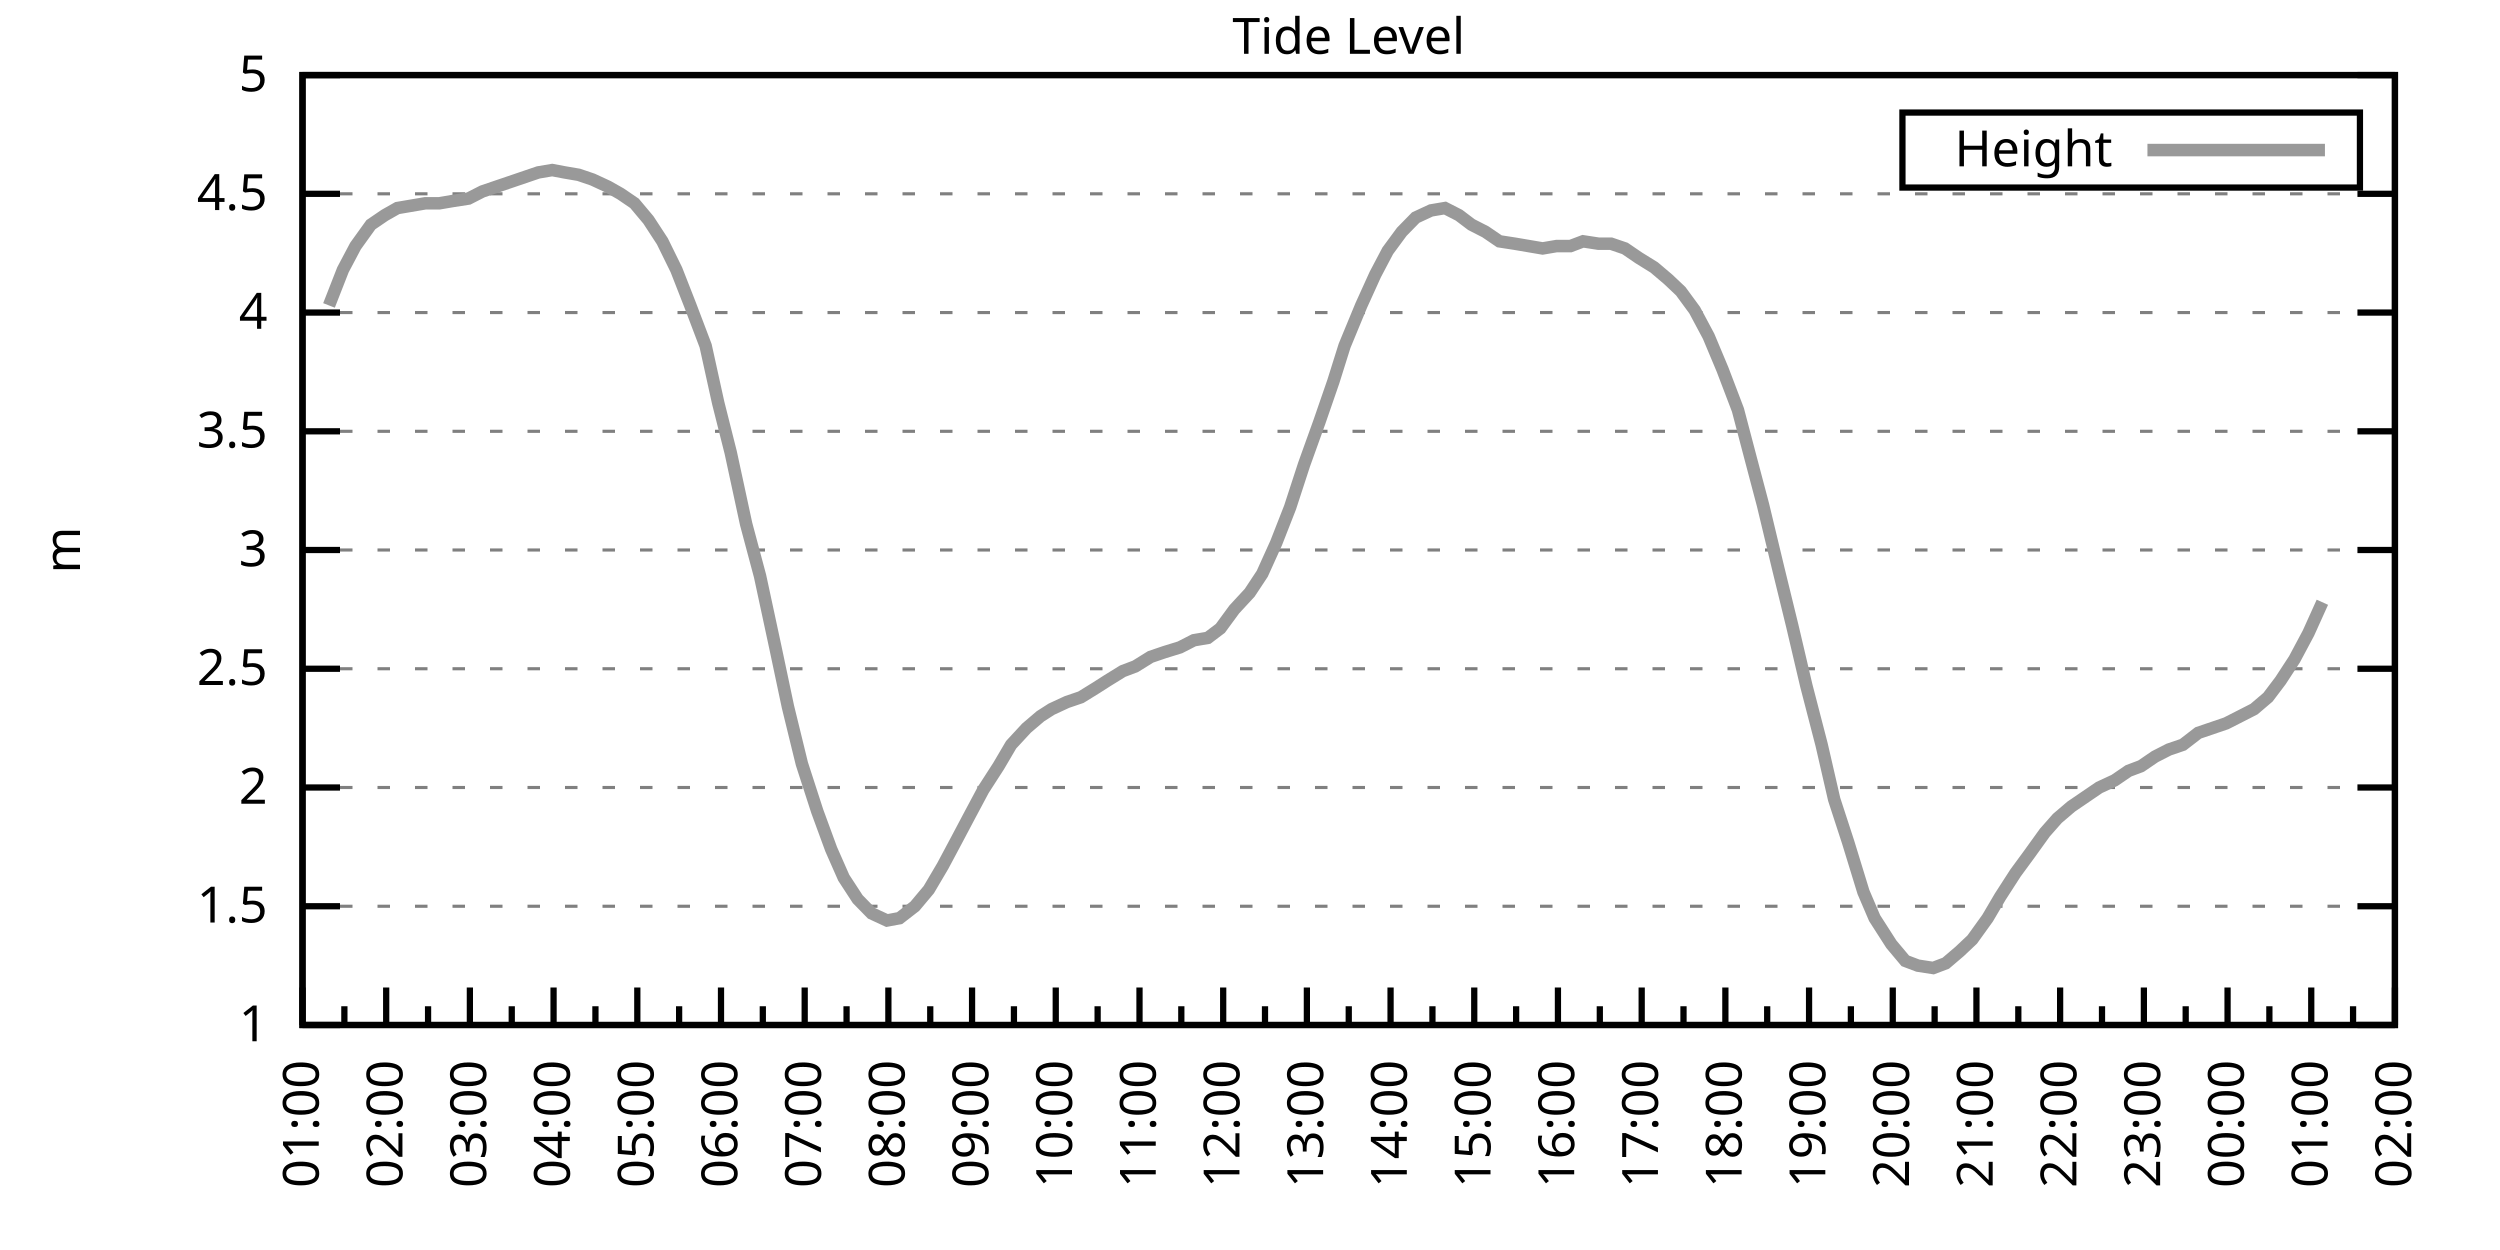
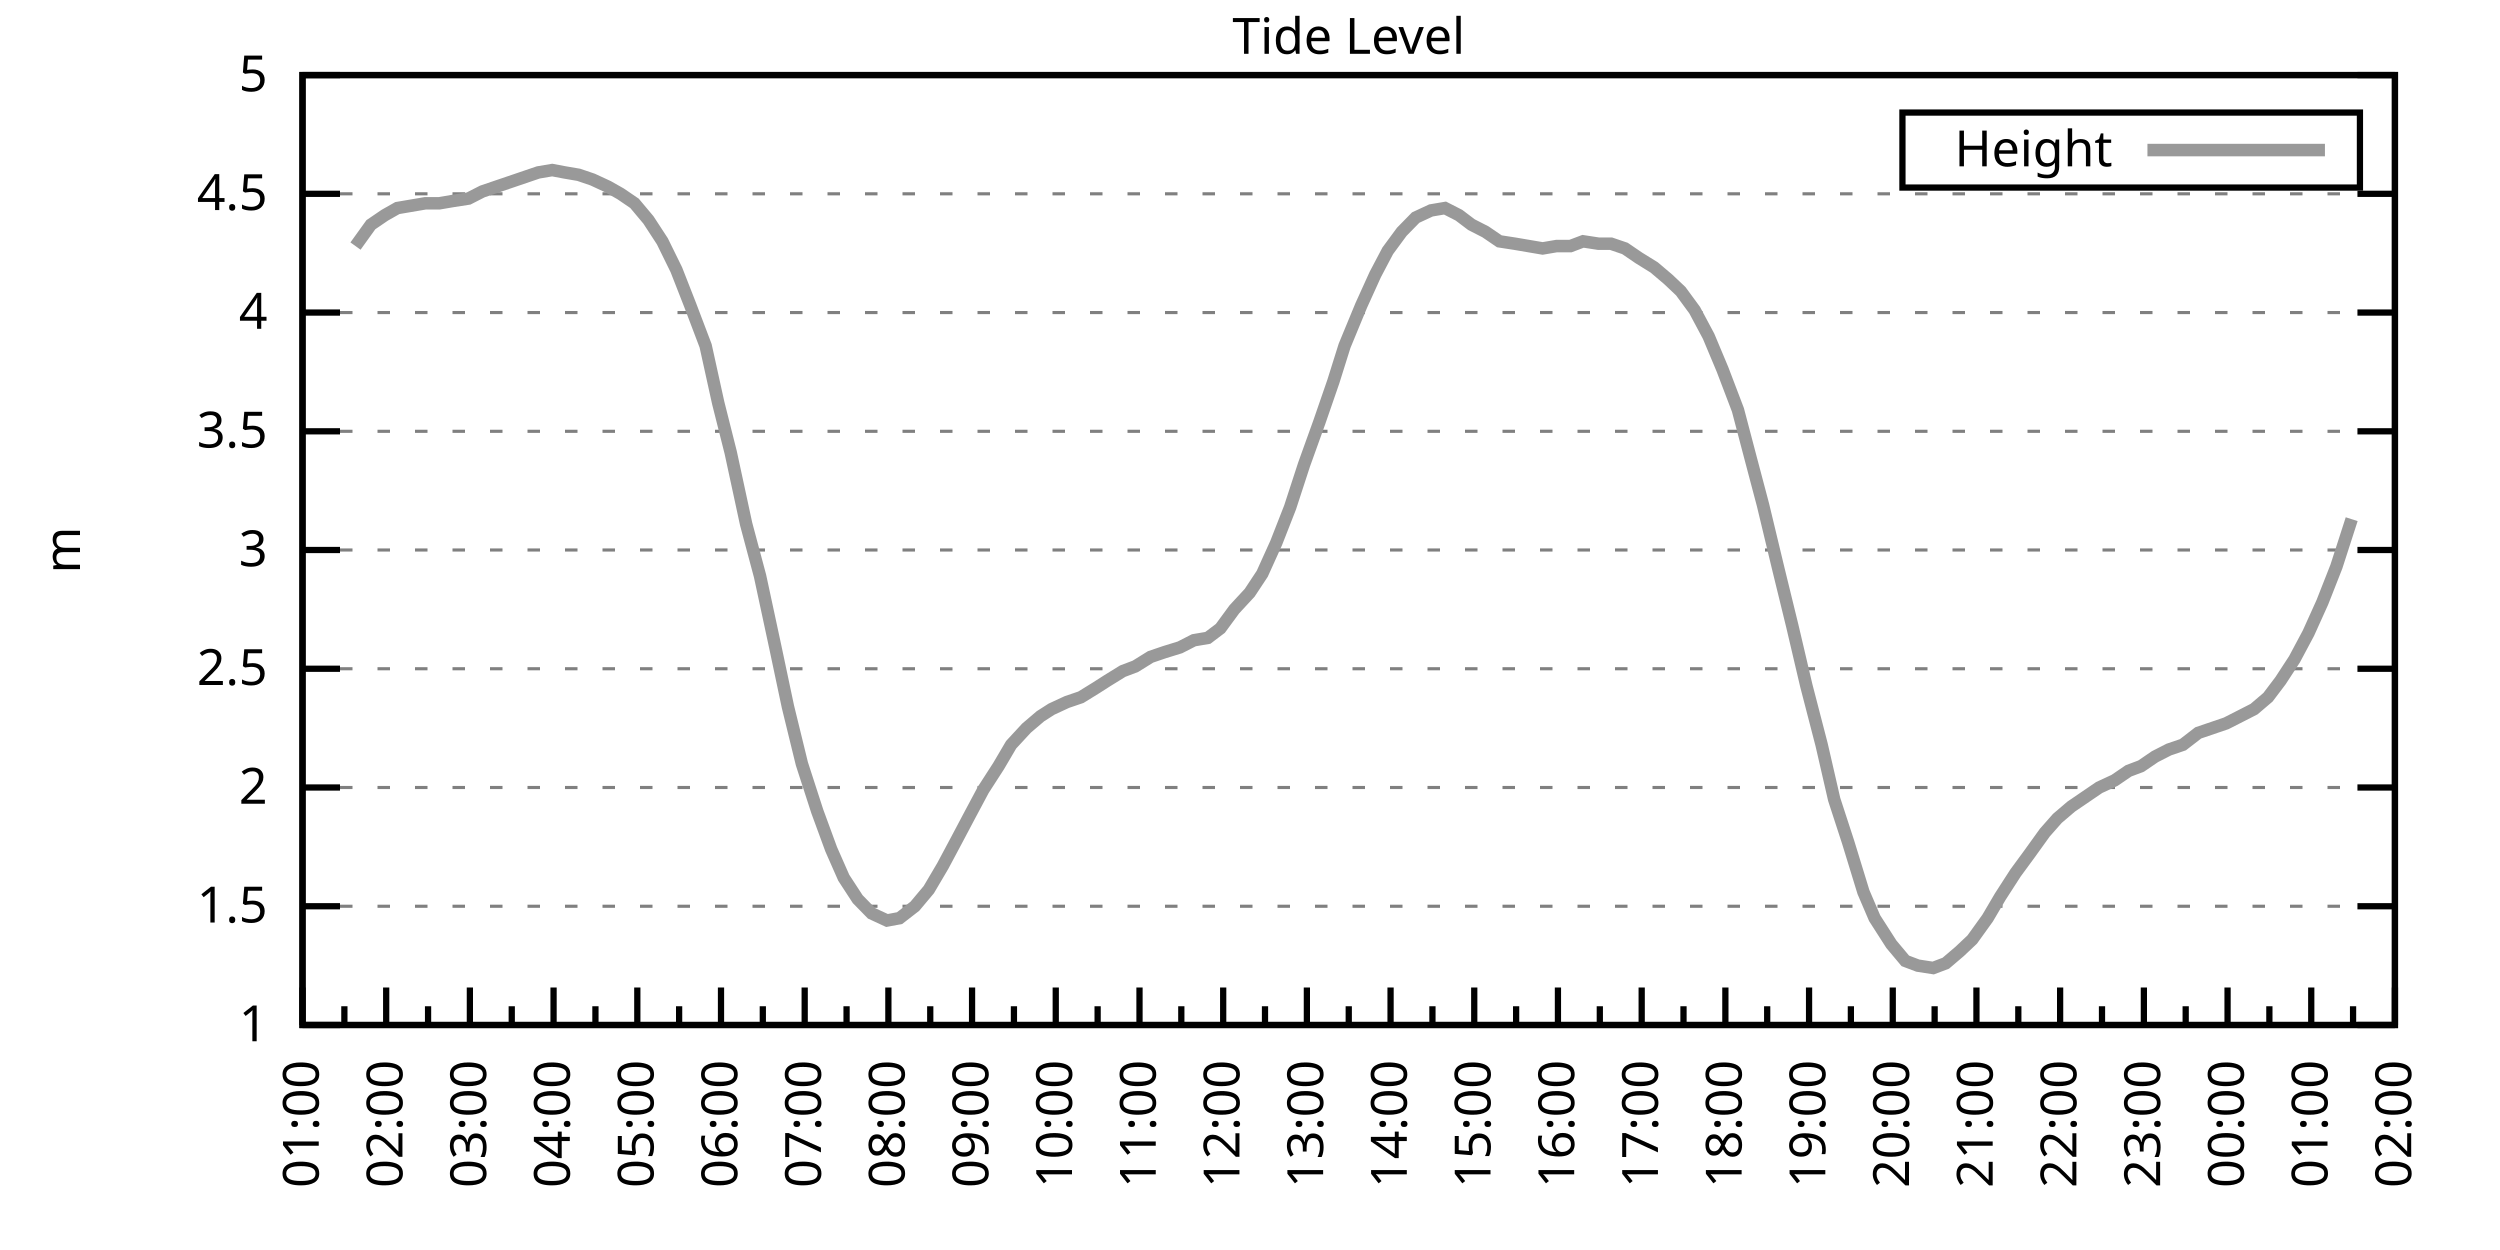
<svg xmlns="http://www.w3.org/2000/svg" xmlns:xlink="http://www.w3.org/1999/xlink" width="400" height="200" viewBox="0 0 400 200">
  <g id="gnuplot_canvas">
    <rect x="0" y="0" width="400" height="200" fill="none" />
    <defs>
      <circle id="gpDot" r="0.5" stroke-width="0.5" stroke="currentColor" />
      <path id="gpPt0" stroke-width="0.333" stroke="currentColor" d="M-1,0 h2 M0,-1 v2" />
      <path id="gpPt1" stroke-width="0.333" stroke="currentColor" d="M-1,-1 L1,1 M1,-1 L-1,1" />
      <path id="gpPt2" stroke-width="0.333" stroke="currentColor" d="M-1,0 L1,0 M0,-1 L0,1 M-1,-1 L1,1 M-1,1 L1,-1" />
      <rect id="gpPt3" stroke-width="0.333" stroke="currentColor" x="-1" y="-1" width="2" height="2" />
      <rect id="gpPt4" stroke-width="0.333" stroke="currentColor" fill="currentColor" x="-1" y="-1" width="2" height="2" />
      <circle id="gpPt5" stroke-width="0.333" stroke="currentColor" cx="0" cy="0" r="1" />
      <use xlink:href="#gpPt5" id="gpPt6" fill="currentColor" stroke="none" />
      <path id="gpPt7" stroke-width="0.333" stroke="currentColor" d="M0,-1.33 L-1.33,0.67 L1.33,0.67 z" />
      <use xlink:href="#gpPt7" id="gpPt8" fill="currentColor" stroke="none" />
      <use xlink:href="#gpPt7" id="gpPt9" stroke="currentColor" transform="rotate(180)" />
      <use xlink:href="#gpPt9" id="gpPt10" fill="currentColor" stroke="none" />
      <use xlink:href="#gpPt3" id="gpPt11" stroke="currentColor" transform="rotate(45)" />
      <use xlink:href="#gpPt11" id="gpPt12" fill="currentColor" stroke="none" />
      <path id="gpPt13" stroke-width="0.333" stroke="currentColor" d="M0,1.330 L1.265,0.411 L0.782,-1.067 L-0.782,-1.076 L-1.265,0.411 z" />
      <use xlink:href="#gpPt13" id="gpPt14" fill="currentColor" stroke="none" />
      <filter id="textbox" filterUnits="objectBoundingBox" x="0" y="0" height="1" width="1">
        <feFlood flood-color="white" flood-opacity="1" result="bgnd" />
        <feComposite in="SourceGraphic" in2="bgnd" operator="atop" />
      </filter>
      <filter id="greybox" filterUnits="objectBoundingBox" x="0" y="0" height="1" width="1">
        <feFlood flood-color="lightgrey" flood-opacity="1" result="grey" />
        <feComposite in="SourceGraphic" in2="grey" operator="atop" />
      </filter>
    </defs>
    <g fill="none" color="white" stroke="currentColor" stroke-width="1.00" stroke-linecap="butt" stroke-linejoin="miter">
</g>
    <g fill="none" color="black" stroke="currentColor" stroke-width="1.00" stroke-linecap="butt" stroke-linejoin="miter">
      <g stroke="none" shape-rendering="crispEdges">
        <polygon fill="rgb(255, 255, 255)" points="48.40,164.00 383.18,164.00 383.18,12.02 48.40,12.02 " />
      </g>
    </g>
    <g fill="none" color="black" stroke="currentColor" stroke-width="1.00" stroke-linecap="butt" stroke-linejoin="miter">
</g>
    <g fill="none" color="black" stroke="black" stroke-width="0.50" stroke-linecap="butt" stroke-linejoin="miter">
</g>
    <g fill="none" color="gray" stroke="currentColor" stroke-width="0.50" stroke-linecap="butt" stroke-linejoin="miter">
      <path stroke="gray" stroke-dasharray="2,4" class="gridline" d="M48.40,164.00 L383.19,164.00  " />
    </g>
    <g fill="none" color="gray" stroke="gray" stroke-width="1.00" stroke-linecap="butt" stroke-linejoin="miter">
</g>
    <g fill="none" color="black" stroke="currentColor" stroke-width="1.00" stroke-linecap="butt" stroke-linejoin="miter">
      <path stroke="black" d="M48.40,164.00 L54.40,164.00 M383.19,164.00 L377.19,164.00  " />
      <g transform="translate(42.80,166.60)" stroke="none" fill="black" font-family="Sans" font-size="8.00" text-anchor="end">
        <text>
          <tspan font-family="Sans"> 1</tspan>
        </text>
      </g>
    </g>
    <g fill="none" color="black" stroke="currentColor" stroke-width="1.00" stroke-linecap="butt" stroke-linejoin="miter">
</g>
    <g fill="none" color="black" stroke="black" stroke-width="0.50" stroke-linecap="butt" stroke-linejoin="miter">
</g>
    <g fill="none" color="gray" stroke="currentColor" stroke-width="0.50" stroke-linecap="butt" stroke-linejoin="miter">
      <path stroke="gray" stroke-dasharray="2,4" class="gridline" d="M48.40,145.00 L383.19,145.00  " />
    </g>
    <g fill="none" color="gray" stroke="gray" stroke-width="1.00" stroke-linecap="butt" stroke-linejoin="miter">
</g>
    <g fill="none" color="black" stroke="currentColor" stroke-width="1.00" stroke-linecap="butt" stroke-linejoin="miter">
      <path stroke="black" d="M48.40,145.00 L54.40,145.00 M383.19,145.00 L377.19,145.00  " />
      <g transform="translate(42.80,147.60)" stroke="none" fill="black" font-family="Sans" font-size="8.00" text-anchor="end">
        <text>
          <tspan font-family="Sans"> 1.5</tspan>
        </text>
      </g>
    </g>
    <g fill="none" color="black" stroke="currentColor" stroke-width="1.00" stroke-linecap="butt" stroke-linejoin="miter">
</g>
    <g fill="none" color="black" stroke="black" stroke-width="0.50" stroke-linecap="butt" stroke-linejoin="miter">
</g>
    <g fill="none" color="gray" stroke="currentColor" stroke-width="0.50" stroke-linecap="butt" stroke-linejoin="miter">
      <path stroke="gray" stroke-dasharray="2,4" class="gridline" d="M48.40,126.00 L383.19,126.00  " />
    </g>
    <g fill="none" color="gray" stroke="gray" stroke-width="1.00" stroke-linecap="butt" stroke-linejoin="miter">
</g>
    <g fill="none" color="black" stroke="currentColor" stroke-width="1.00" stroke-linecap="butt" stroke-linejoin="miter">
      <path stroke="black" d="M48.40,126.00 L54.40,126.00 M383.19,126.00 L377.19,126.00  " />
      <g transform="translate(42.80,128.60)" stroke="none" fill="black" font-family="Sans" font-size="8.00" text-anchor="end">
        <text>
          <tspan font-family="Sans"> 2</tspan>
        </text>
      </g>
    </g>
    <g fill="none" color="black" stroke="currentColor" stroke-width="1.00" stroke-linecap="butt" stroke-linejoin="miter">
</g>
    <g fill="none" color="black" stroke="black" stroke-width="0.50" stroke-linecap="butt" stroke-linejoin="miter">
</g>
    <g fill="none" color="gray" stroke="currentColor" stroke-width="0.50" stroke-linecap="butt" stroke-linejoin="miter">
      <path stroke="gray" stroke-dasharray="2,4" class="gridline" d="M48.40,107.00 L383.19,107.00  " />
    </g>
    <g fill="none" color="gray" stroke="gray" stroke-width="1.00" stroke-linecap="butt" stroke-linejoin="miter">
</g>
    <g fill="none" color="black" stroke="currentColor" stroke-width="1.00" stroke-linecap="butt" stroke-linejoin="miter">
      <path stroke="black" d="M48.40,107.00 L54.40,107.00 M383.19,107.00 L377.19,107.00  " />
      <g transform="translate(42.80,109.60)" stroke="none" fill="black" font-family="Sans" font-size="8.00" text-anchor="end">
        <text>
          <tspan font-family="Sans"> 2.5</tspan>
        </text>
      </g>
    </g>
    <g fill="none" color="black" stroke="currentColor" stroke-width="1.00" stroke-linecap="butt" stroke-linejoin="miter">
</g>
    <g fill="none" color="black" stroke="black" stroke-width="0.50" stroke-linecap="butt" stroke-linejoin="miter">
</g>
    <g fill="none" color="gray" stroke="currentColor" stroke-width="0.50" stroke-linecap="butt" stroke-linejoin="miter">
      <path stroke="gray" stroke-dasharray="2,4" class="gridline" d="M48.40,88.00 L383.19,88.00  " />
    </g>
    <g fill="none" color="gray" stroke="gray" stroke-width="1.00" stroke-linecap="butt" stroke-linejoin="miter">
</g>
    <g fill="none" color="black" stroke="currentColor" stroke-width="1.00" stroke-linecap="butt" stroke-linejoin="miter">
      <path stroke="black" d="M48.40,88.00 L54.40,88.00 M383.19,88.00 L377.19,88.00  " />
      <g transform="translate(42.80,90.60)" stroke="none" fill="black" font-family="Sans" font-size="8.00" text-anchor="end">
        <text>
          <tspan font-family="Sans"> 3</tspan>
        </text>
      </g>
    </g>
    <g fill="none" color="black" stroke="currentColor" stroke-width="1.00" stroke-linecap="butt" stroke-linejoin="miter">
</g>
    <g fill="none" color="black" stroke="black" stroke-width="0.50" stroke-linecap="butt" stroke-linejoin="miter">
</g>
    <g fill="none" color="gray" stroke="currentColor" stroke-width="0.50" stroke-linecap="butt" stroke-linejoin="miter">
      <path stroke="gray" stroke-dasharray="2,4" class="gridline" d="M48.40,69.01 L383.19,69.01  " />
    </g>
    <g fill="none" color="gray" stroke="gray" stroke-width="1.00" stroke-linecap="butt" stroke-linejoin="miter">
</g>
    <g fill="none" color="black" stroke="currentColor" stroke-width="1.00" stroke-linecap="butt" stroke-linejoin="miter">
      <path stroke="black" d="M48.40,69.01 L54.40,69.01 M383.19,69.01 L377.19,69.01  " />
      <g transform="translate(42.80,71.61)" stroke="none" fill="black" font-family="Sans" font-size="8.00" text-anchor="end">
        <text>
          <tspan font-family="Sans"> 3.5</tspan>
        </text>
      </g>
    </g>
    <g fill="none" color="black" stroke="currentColor" stroke-width="1.00" stroke-linecap="butt" stroke-linejoin="miter">
</g>
    <g fill="none" color="black" stroke="black" stroke-width="0.50" stroke-linecap="butt" stroke-linejoin="miter">
</g>
    <g fill="none" color="gray" stroke="currentColor" stroke-width="0.50" stroke-linecap="butt" stroke-linejoin="miter">
      <path stroke="gray" stroke-dasharray="2,4" class="gridline" d="M48.40,50.01 L383.19,50.01  " />
    </g>
    <g fill="none" color="gray" stroke="gray" stroke-width="1.00" stroke-linecap="butt" stroke-linejoin="miter">
</g>
    <g fill="none" color="black" stroke="currentColor" stroke-width="1.00" stroke-linecap="butt" stroke-linejoin="miter">
      <path stroke="black" d="M48.40,50.01 L54.40,50.01 M383.19,50.01 L377.19,50.01  " />
      <g transform="translate(42.80,52.61)" stroke="none" fill="black" font-family="Sans" font-size="8.00" text-anchor="end">
        <text>
          <tspan font-family="Sans"> 4</tspan>
        </text>
      </g>
    </g>
    <g fill="none" color="black" stroke="currentColor" stroke-width="1.00" stroke-linecap="butt" stroke-linejoin="miter">
</g>
    <g fill="none" color="black" stroke="black" stroke-width="0.50" stroke-linecap="butt" stroke-linejoin="miter">
</g>
    <g fill="none" color="gray" stroke="currentColor" stroke-width="0.50" stroke-linecap="butt" stroke-linejoin="miter">
      <path stroke="gray" stroke-dasharray="2,4" class="gridline" d="M48.40,31.01 L383.19,31.01  " />
    </g>
    <g fill="none" color="gray" stroke="gray" stroke-width="1.00" stroke-linecap="butt" stroke-linejoin="miter">
</g>
    <g fill="none" color="black" stroke="currentColor" stroke-width="1.00" stroke-linecap="butt" stroke-linejoin="miter">
      <path stroke="black" d="M48.40,31.01 L54.40,31.01 M383.19,31.01 L377.19,31.01  " />
      <g transform="translate(42.80,33.61)" stroke="none" fill="black" font-family="Sans" font-size="8.00" text-anchor="end">
        <text>
          <tspan font-family="Sans"> 4.5</tspan>
        </text>
      </g>
    </g>
    <g fill="none" color="black" stroke="currentColor" stroke-width="1.00" stroke-linecap="butt" stroke-linejoin="miter">
</g>
    <g fill="none" color="black" stroke="black" stroke-width="0.50" stroke-linecap="butt" stroke-linejoin="miter">
</g>
    <g fill="none" color="gray" stroke="currentColor" stroke-width="0.50" stroke-linecap="butt" stroke-linejoin="miter">
      <path stroke="gray" stroke-dasharray="2,4" class="gridline" d="M48.40,12.01 L383.19,12.01  " />
    </g>
    <g fill="none" color="gray" stroke="gray" stroke-width="1.00" stroke-linecap="butt" stroke-linejoin="miter">
</g>
    <g fill="none" color="black" stroke="currentColor" stroke-width="1.00" stroke-linecap="butt" stroke-linejoin="miter">
      <path stroke="black" d="M48.40,12.01 L54.40,12.01 M383.19,12.01 L377.19,12.01  " />
      <g transform="translate(42.80,14.61)" stroke="none" fill="black" font-family="Sans" font-size="8.00" text-anchor="end">
        <text>
          <tspan font-family="Sans"> 5</tspan>
        </text>
      </g>
    </g>
    <g fill="none" color="black" stroke="currentColor" stroke-width="1.00" stroke-linecap="butt" stroke-linejoin="miter">
      <path stroke="black" d="M48.40,164.00 L48.40,158.00  " />
      <g transform="translate(51.00,169.60) rotate(270)" stroke="none" fill="black" font-family="Sans" font-size="8.00" text-anchor="end">
        <text>
          <tspan font-family="Sans">01:00</tspan>
        </text>
      </g>
    </g>
    <g fill="none" color="black" stroke="currentColor" stroke-width="1.00" stroke-linecap="butt" stroke-linejoin="miter">
      <path stroke="black" d="M55.10,164.00 L55.10,161.00 M61.79,164.00 L61.79,158.00  " />
      <g transform="translate(64.39,169.60) rotate(270)" stroke="none" fill="black" font-family="Sans" font-size="8.00" text-anchor="end">
        <text>
          <tspan font-family="Sans">02:00</tspan>
        </text>
      </g>
    </g>
    <g fill="none" color="black" stroke="currentColor" stroke-width="1.00" stroke-linecap="butt" stroke-linejoin="miter">
      <path stroke="black" d="M68.49,164.00 L68.49,161.00 M75.18,164.00 L75.18,158.00  " />
      <g transform="translate(77.78,169.60) rotate(270)" stroke="none" fill="black" font-family="Sans" font-size="8.00" text-anchor="end">
        <text>
          <tspan font-family="Sans">03:00</tspan>
        </text>
      </g>
    </g>
    <g fill="none" color="black" stroke="currentColor" stroke-width="1.00" stroke-linecap="butt" stroke-linejoin="miter">
      <path stroke="black" d="M81.88,164.00 L81.88,161.00 M88.57,164.00 L88.57,158.00  " />
      <g transform="translate(91.17,169.60) rotate(270)" stroke="none" fill="black" font-family="Sans" font-size="8.00" text-anchor="end">
        <text>
          <tspan font-family="Sans">04:00</tspan>
        </text>
      </g>
    </g>
    <g fill="none" color="black" stroke="currentColor" stroke-width="1.00" stroke-linecap="butt" stroke-linejoin="miter">
      <path stroke="black" d="M95.27,164.00 L95.27,161.00 M101.97,164.00 L101.97,158.00  " />
      <g transform="translate(104.57,169.60) rotate(270)" stroke="none" fill="black" font-family="Sans" font-size="8.00" text-anchor="end">
        <text>
          <tspan font-family="Sans">05:00</tspan>
        </text>
      </g>
    </g>
    <g fill="none" color="black" stroke="currentColor" stroke-width="1.00" stroke-linecap="butt" stroke-linejoin="miter">
      <path stroke="black" d="M108.66,164.00 L108.66,161.00 M115.36,164.00 L115.36,158.00  " />
      <g transform="translate(117.96,169.60) rotate(270)" stroke="none" fill="black" font-family="Sans" font-size="8.00" text-anchor="end">
        <text>
          <tspan font-family="Sans">06:00</tspan>
        </text>
      </g>
    </g>
    <g fill="none" color="black" stroke="currentColor" stroke-width="1.00" stroke-linecap="butt" stroke-linejoin="miter">
      <path stroke="black" d="M122.05,164.00 L122.05,161.00 M128.75,164.00 L128.75,158.00  " />
      <g transform="translate(131.35,169.60) rotate(270)" stroke="none" fill="black" font-family="Sans" font-size="8.00" text-anchor="end">
        <text>
          <tspan font-family="Sans">07:00</tspan>
        </text>
      </g>
    </g>
    <g fill="none" color="black" stroke="currentColor" stroke-width="1.00" stroke-linecap="butt" stroke-linejoin="miter">
      <path stroke="black" d="M135.45,164.00 L135.45,161.00 M142.14,164.00 L142.14,158.00  " />
      <g transform="translate(144.74,169.60) rotate(270)" stroke="none" fill="black" font-family="Sans" font-size="8.00" text-anchor="end">
        <text>
          <tspan font-family="Sans">08:00</tspan>
        </text>
      </g>
    </g>
    <g fill="none" color="black" stroke="currentColor" stroke-width="1.00" stroke-linecap="butt" stroke-linejoin="miter">
      <path stroke="black" d="M148.84,164.00 L148.84,161.00 M155.53,164.00 L155.53,158.00  " />
      <g transform="translate(158.13,169.60) rotate(270)" stroke="none" fill="black" font-family="Sans" font-size="8.00" text-anchor="end">
        <text>
          <tspan font-family="Sans">09:00</tspan>
        </text>
      </g>
    </g>
    <g fill="none" color="black" stroke="currentColor" stroke-width="1.00" stroke-linecap="butt" stroke-linejoin="miter">
      <path stroke="black" d="M162.23,164.00 L162.23,161.00 M168.92,164.00 L168.92,158.00  " />
      <g transform="translate(171.52,169.60) rotate(270)" stroke="none" fill="black" font-family="Sans" font-size="8.00" text-anchor="end">
        <text>
          <tspan font-family="Sans">10:00</tspan>
        </text>
      </g>
    </g>
    <g fill="none" color="black" stroke="currentColor" stroke-width="1.00" stroke-linecap="butt" stroke-linejoin="miter">
      <path stroke="black" d="M175.62,164.00 L175.62,161.00 M182.32,164.00 L182.32,158.00  " />
      <g transform="translate(184.92,169.60) rotate(270)" stroke="none" fill="black" font-family="Sans" font-size="8.00" text-anchor="end">
        <text>
          <tspan font-family="Sans">11:00</tspan>
        </text>
      </g>
    </g>
    <g fill="none" color="black" stroke="currentColor" stroke-width="1.00" stroke-linecap="butt" stroke-linejoin="miter">
      <path stroke="black" d="M189.01,164.00 L189.01,161.00 M195.71,164.00 L195.71,158.00  " />
      <g transform="translate(198.31,169.60) rotate(270)" stroke="none" fill="black" font-family="Sans" font-size="8.00" text-anchor="end">
        <text>
          <tspan font-family="Sans">12:00</tspan>
        </text>
      </g>
    </g>
    <g fill="none" color="black" stroke="currentColor" stroke-width="1.00" stroke-linecap="butt" stroke-linejoin="miter">
      <path stroke="black" d="M202.40,164.00 L202.40,161.00 M209.10,164.00 L209.10,158.00  " />
      <g transform="translate(211.70,169.60) rotate(270)" stroke="none" fill="black" font-family="Sans" font-size="8.00" text-anchor="end">
        <text>
          <tspan font-family="Sans">13:00</tspan>
        </text>
      </g>
    </g>
    <g fill="none" color="black" stroke="currentColor" stroke-width="1.00" stroke-linecap="butt" stroke-linejoin="miter">
      <path stroke="black" d="M215.80,164.00 L215.80,161.00 M222.49,164.00 L222.49,158.00  " />
      <g transform="translate(225.09,169.60) rotate(270)" stroke="none" fill="black" font-family="Sans" font-size="8.00" text-anchor="end">
        <text>
          <tspan font-family="Sans">14:00</tspan>
        </text>
      </g>
    </g>
    <g fill="none" color="black" stroke="currentColor" stroke-width="1.00" stroke-linecap="butt" stroke-linejoin="miter">
      <path stroke="black" d="M229.19,164.00 L229.19,161.00 M235.88,164.00 L235.88,158.00  " />
      <g transform="translate(238.48,169.60) rotate(270)" stroke="none" fill="black" font-family="Sans" font-size="8.00" text-anchor="end">
        <text>
          <tspan font-family="Sans">15:00</tspan>
        </text>
      </g>
    </g>
    <g fill="none" color="black" stroke="currentColor" stroke-width="1.00" stroke-linecap="butt" stroke-linejoin="miter">
      <path stroke="black" d="M242.58,164.00 L242.58,161.00 M249.27,164.00 L249.27,158.00  " />
      <g transform="translate(251.87,169.60) rotate(270)" stroke="none" fill="black" font-family="Sans" font-size="8.00" text-anchor="end">
        <text>
          <tspan font-family="Sans">16:00</tspan>
        </text>
      </g>
    </g>
    <g fill="none" color="black" stroke="currentColor" stroke-width="1.00" stroke-linecap="butt" stroke-linejoin="miter">
      <path stroke="black" d="M255.97,164.00 L255.97,161.00 M262.67,164.00 L262.67,158.00  " />
      <g transform="translate(265.27,169.60) rotate(270)" stroke="none" fill="black" font-family="Sans" font-size="8.00" text-anchor="end">
        <text>
          <tspan font-family="Sans">17:00</tspan>
        </text>
      </g>
    </g>
    <g fill="none" color="black" stroke="currentColor" stroke-width="1.00" stroke-linecap="butt" stroke-linejoin="miter">
      <path stroke="black" d="M269.36,164.00 L269.36,161.00 M276.06,164.00 L276.06,158.00  " />
      <g transform="translate(278.66,169.60) rotate(270)" stroke="none" fill="black" font-family="Sans" font-size="8.00" text-anchor="end">
        <text>
          <tspan font-family="Sans">18:00</tspan>
        </text>
      </g>
    </g>
    <g fill="none" color="black" stroke="currentColor" stroke-width="1.00" stroke-linecap="butt" stroke-linejoin="miter">
      <path stroke="black" d="M282.75,164.00 L282.75,161.00 M289.45,164.00 L289.45,158.00  " />
      <g transform="translate(292.05,169.60) rotate(270)" stroke="none" fill="black" font-family="Sans" font-size="8.00" text-anchor="end">
        <text>
          <tspan font-family="Sans">19:00</tspan>
        </text>
      </g>
    </g>
    <g fill="none" color="black" stroke="currentColor" stroke-width="1.00" stroke-linecap="butt" stroke-linejoin="miter">
      <path stroke="black" d="M296.14,164.00 L296.14,161.00 M302.84,164.00 L302.84,158.00  " />
      <g transform="translate(305.44,169.60) rotate(270)" stroke="none" fill="black" font-family="Sans" font-size="8.00" text-anchor="end">
        <text>
          <tspan font-family="Sans">20:00</tspan>
        </text>
      </g>
    </g>
    <g fill="none" color="black" stroke="currentColor" stroke-width="1.00" stroke-linecap="butt" stroke-linejoin="miter">
      <path stroke="black" d="M309.54,164.00 L309.54,161.00 M316.23,164.00 L316.23,158.00  " />
      <g transform="translate(318.83,169.60) rotate(270)" stroke="none" fill="black" font-family="Sans" font-size="8.00" text-anchor="end">
        <text>
          <tspan font-family="Sans">21:00</tspan>
        </text>
      </g>
    </g>
    <g fill="none" color="black" stroke="currentColor" stroke-width="1.00" stroke-linecap="butt" stroke-linejoin="miter">
      <path stroke="black" d="M322.93,164.00 L322.93,161.00 M329.62,164.00 L329.62,158.00  " />
      <g transform="translate(332.22,169.60) rotate(270)" stroke="none" fill="black" font-family="Sans" font-size="8.00" text-anchor="end">
        <text>
          <tspan font-family="Sans">22:00</tspan>
        </text>
      </g>
    </g>
    <g fill="none" color="black" stroke="currentColor" stroke-width="1.00" stroke-linecap="butt" stroke-linejoin="miter">
      <path stroke="black" d="M336.32,164.00 L336.32,161.00 M343.02,164.00 L343.02,158.00  " />
      <g transform="translate(345.62,169.60) rotate(270)" stroke="none" fill="black" font-family="Sans" font-size="8.00" text-anchor="end">
        <text>
          <tspan font-family="Sans">23:00</tspan>
        </text>
      </g>
    </g>
    <g fill="none" color="black" stroke="currentColor" stroke-width="1.00" stroke-linecap="butt" stroke-linejoin="miter">
      <path stroke="black" d="M349.71,164.00 L349.71,161.00 M356.41,164.00 L356.41,158.00  " />
      <g transform="translate(359.01,169.60) rotate(270)" stroke="none" fill="black" font-family="Sans" font-size="8.00" text-anchor="end">
        <text>
          <tspan font-family="Sans">00:00</tspan>
        </text>
      </g>
    </g>
    <g fill="none" color="black" stroke="currentColor" stroke-width="1.00" stroke-linecap="butt" stroke-linejoin="miter">
      <path stroke="black" d="M363.10,164.00 L363.10,161.00 M369.80,164.00 L369.80,158.00  " />
      <g transform="translate(372.40,169.60) rotate(270)" stroke="none" fill="black" font-family="Sans" font-size="8.00" text-anchor="end">
        <text>
          <tspan font-family="Sans">01:00</tspan>
        </text>
      </g>
    </g>
    <g fill="none" color="black" stroke="currentColor" stroke-width="1.00" stroke-linecap="butt" stroke-linejoin="miter">
      <path stroke="black" d="M376.49,164.00 L376.49,161.00 M383.19,164.00 L383.19,158.00  " />
      <g transform="translate(385.79,169.60) rotate(270)" stroke="none" fill="black" font-family="Sans" font-size="8.00" text-anchor="end">
        <text>
          <tspan font-family="Sans">02:00</tspan>
        </text>
      </g>
    </g>
    <g fill="none" color="black" stroke="currentColor" stroke-width="1.00" stroke-linecap="butt" stroke-linejoin="miter">
</g>
    <g fill="none" color="black" stroke="currentColor" stroke-width="1.00" stroke-linecap="butt" stroke-linejoin="miter">
      <path stroke="black" d="M48.40,12.01 L48.40,164.00 L383.19,164.00 L383.19,12.01 L48.40,12.01 Z  " />
    </g>
    <g fill="none" color="black" stroke="currentColor" stroke-width="1.00" stroke-linecap="butt" stroke-linejoin="miter">
      <g transform="translate(12.80,88.01) rotate(270)" stroke="none" fill="black" font-family="Sans" font-size="8.00" text-anchor="middle">
        <text>
          <tspan font-family="Sans">m</tspan>
        </text>
      </g>
    </g>
    <g fill="none" color="black" stroke="currentColor" stroke-width="1.00" stroke-linecap="butt" stroke-linejoin="miter">
</g>
    <g fill="none" color="black" stroke="currentColor" stroke-width="1.00" stroke-linecap="butt" stroke-linejoin="miter">
      <path stroke="black" d="M304.39,30.01 L304.39,18.01 L377.59,18.01 L377.59,30.01 L304.39,30.01 Z  " />
    </g>
    <g id="Tide_level_plot_1">
      <g fill="none" color="white" stroke="black" stroke-width="2.00" stroke-linecap="butt" stroke-linejoin="miter">
</g>
      <g fill="none" color="black" stroke="currentColor" stroke-width="2.00" stroke-linecap="butt" stroke-linejoin="miter">
        <g transform="translate(337.99,26.61)" stroke="none" fill="black" font-family="Sans" font-size="8.00" text-anchor="end">
          <text>
            <tspan font-family="Sans">Height</tspan>
          </text>
        </g>
      </g>
      <g fill="none" color="black" stroke="currentColor" stroke-width="2.00" stroke-linecap="butt" stroke-linejoin="miter">
-         <path stroke="rgb(153, 153, 153)" d="M343.59,24.01 L371.99,24.01 M52.64,48.87 L54.87,43.17 L56.88,39.37 L59.34,35.95 L61.57,34.43 L63.58,33.29   L65.81,32.91 L68.04,32.53 L70.27,32.53 L72.50,32.15 L74.96,31.77 L77.19,30.63 L79.42,29.87 L81.66,29.11   L83.89,28.35 L86.12,27.59 L88.35,27.21 L90.36,27.59 L92.59,27.97 L94.82,28.73 L97.28,29.87 L99.29,31.01   L101.52,32.53 L103.75,35.19 L105.98,38.61 L108.22,43.17 L110.45,48.87 L112.90,55.33 L114.91,64.45 L116.92,72.43   L119.38,83.83 L121.61,92.18 L124.06,103.58 L126.07,113.08 L128.30,122.20 L130.76,129.80 L132.99,135.88 L135.00,140.44   L137.23,143.86 L139.46,146.14 L141.92,147.28 L143.93,146.90 L146.38,145.00 L148.61,142.34 L150.85,138.54 L153.08,134.36   L155.09,130.56 L157.32,126.38 L159.77,122.58 L161.78,119.16 L164.24,116.50 L166.47,114.60 L168.25,113.46 L170.71,112.32   L172.94,111.56 L175.40,110.04 L177.18,108.90 L179.64,107.38 L181.65,106.62 L184.10,105.10 L186.33,104.34 L188.79,103.58   L191.02,102.44 L193.25,102.06 L195.26,100.54 L197.49,97.50 L199.95,94.84 L201.96,91.80 L204.19,86.87 L206.42,81.17   L208.65,74.33 L211.11,67.49 L213.34,61.03 L215.13,55.33 L217.80,48.87 L220.04,43.93 L222.04,40.13 L224.28,37.09   L226.51,34.81 L228.96,33.67 L231.20,33.29 L233.43,34.43 L235.44,35.95 L237.67,37.09 L239.90,38.61 L242.36,38.99   L244.59,39.37 L246.82,39.75 L249.05,39.37 L251.28,39.37 L253.29,38.61 L255.75,38.99 L257.76,38.99 L259.99,39.75   L262.22,41.27 L264.67,42.79 L266.91,44.69 L268.92,46.59 L271.15,49.63 L273.38,53.81 L275.61,59.13 L278.07,65.59   L280.07,73.19 L282.08,80.79 L284.54,91.04 L286.77,100.16 L289.00,109.66 L291.46,119.16 L293.47,127.90 L295.70,134.74   L298.15,142.72 L299.94,146.90 L302.62,151.08 L304.85,153.74 L306.86,154.50 L309.31,154.88 L311.32,154.12 L313.55,152.22   L315.56,150.32 L318.02,146.90 L320.03,143.48 L322.48,139.68 L324.71,136.64 L327.17,133.22 L329.18,130.94 L331.41,129.04   L333.64,127.52 L335.87,126.00 L338.33,124.86 L340.56,123.34 L342.57,122.58 L344.80,121.06 L347.03,119.92 L349.26,119.16   L351.72,117.26 L353.95,116.50 L356.18,115.74 L358.42,114.60 L360.65,113.46 L362.88,111.56 L364.89,108.90 L367.12,105.48   L369.35,101.30 L371.58,96.36  " />
+         <path stroke="rgb(153, 153, 153)" d="M343.59,24.01 L371.99,24.01 M56.88,39.37 L59.34,35.95 L61.57,34.43 L63.58,33.29 L65.81,32.91 L68.04,32.53   L70.27,32.53 L72.50,32.15 L74.96,31.77 L77.19,30.63 L79.42,29.87 L81.66,29.11 L83.89,28.35 L86.12,27.59   L88.35,27.21 L90.36,27.59 L92.59,27.97 L94.82,28.73 L97.28,29.87 L99.29,31.01 L101.52,32.53 L103.75,35.19   L105.98,38.61 L108.22,43.17 L110.45,48.87 L112.90,55.33 L114.91,64.45 L116.92,72.43 L119.38,83.83 L121.61,92.18   L124.06,103.58 L126.07,113.08 L128.30,122.20 L130.76,129.80 L132.99,135.88 L135.00,140.44 L137.23,143.86 L139.46,146.14   L141.92,147.28 L143.93,146.90 L146.38,145.00 L148.61,142.34 L150.85,138.54 L153.08,134.36 L155.09,130.56 L157.32,126.38   L159.77,122.58 L161.78,119.16 L164.24,116.50 L166.47,114.60 L168.25,113.46 L170.71,112.32 L172.94,111.56 L175.40,110.04   L177.18,108.90 L179.64,107.38 L181.65,106.62 L184.10,105.10 L186.33,104.34 L188.79,103.58 L191.02,102.44 L193.25,102.06   L195.26,100.54 L197.49,97.50 L199.95,94.84 L201.96,91.80 L204.19,86.87 L206.42,81.17 L208.65,74.33 L211.11,67.49   L213.34,61.03 L215.13,55.33 L217.80,48.87 L220.04,43.93 L222.04,40.13 L224.28,37.09 L226.51,34.81 L228.96,33.67   L231.20,33.29 L233.43,34.43 L235.44,35.95 L237.67,37.09 L239.90,38.61 L242.36,38.99 L244.59,39.37 L246.82,39.75   L249.05,39.37 L251.28,39.37 L253.29,38.61 L255.75,38.99 L257.76,38.99 L259.99,39.75 L262.22,41.27 L264.67,42.79   L266.91,44.69 L268.92,46.59 L271.15,49.63 L273.38,53.81 L275.61,59.13 L278.07,65.59 L280.07,73.19 L282.08,80.79   L284.54,91.04 L286.77,100.16 L289.00,109.66 L291.46,119.16 L293.47,127.90 L295.70,134.74 L298.15,142.72 L299.94,146.90   L302.62,151.08 L304.85,153.74 L306.86,154.50 L309.31,154.88 L311.32,154.12 L313.55,152.22 L315.56,150.32 L318.02,146.90   L320.03,143.48 L322.48,139.68 L324.71,136.64 L327.17,133.22 L329.18,130.94 L331.41,129.04 L333.64,127.52 L335.87,126.00   L338.33,124.86 L340.56,123.34 L342.57,122.58 L344.80,121.06 L347.03,119.92 L349.26,119.16 L351.72,117.26 L353.95,116.50   L356.18,115.74 L358.42,114.60 L360.65,113.46 L362.88,111.56 L364.89,108.90 L367.12,105.48 L369.35,101.30 L371.58,96.36   L373.82,90.66 L376.27,83.07  " />
      </g>
    </g>
    <g fill="none" color="black" stroke="currentColor" stroke-width="2.00" stroke-linecap="butt" stroke-linejoin="miter">
</g>
    <g fill="none" color="black" stroke="black" stroke-width="1.00" stroke-linecap="butt" stroke-linejoin="miter">
</g>
    <g fill="none" color="black" stroke="currentColor" stroke-width="1.00" stroke-linecap="butt" stroke-linejoin="miter">
      <path stroke="black" d="M48.40,12.01 L48.40,164.00 L383.19,164.00 L383.19,12.01 L48.40,12.01 Z  " />
    </g>
    <g fill="none" color="black" stroke="currentColor" stroke-width="1.00" stroke-linecap="butt" stroke-linejoin="miter">
      <g transform="translate(215.79,8.61)" stroke="none" fill="black" font-family="Sans" font-size="8.00" text-anchor="middle">
        <text>
          <tspan font-family="Sans">Tide Level</tspan>
        </text>
      </g>
    </g>
    <g fill="none" color="black" stroke="currentColor" stroke-width="1.00" stroke-linecap="butt" stroke-linejoin="miter">
</g>
  </g>
</svg>
